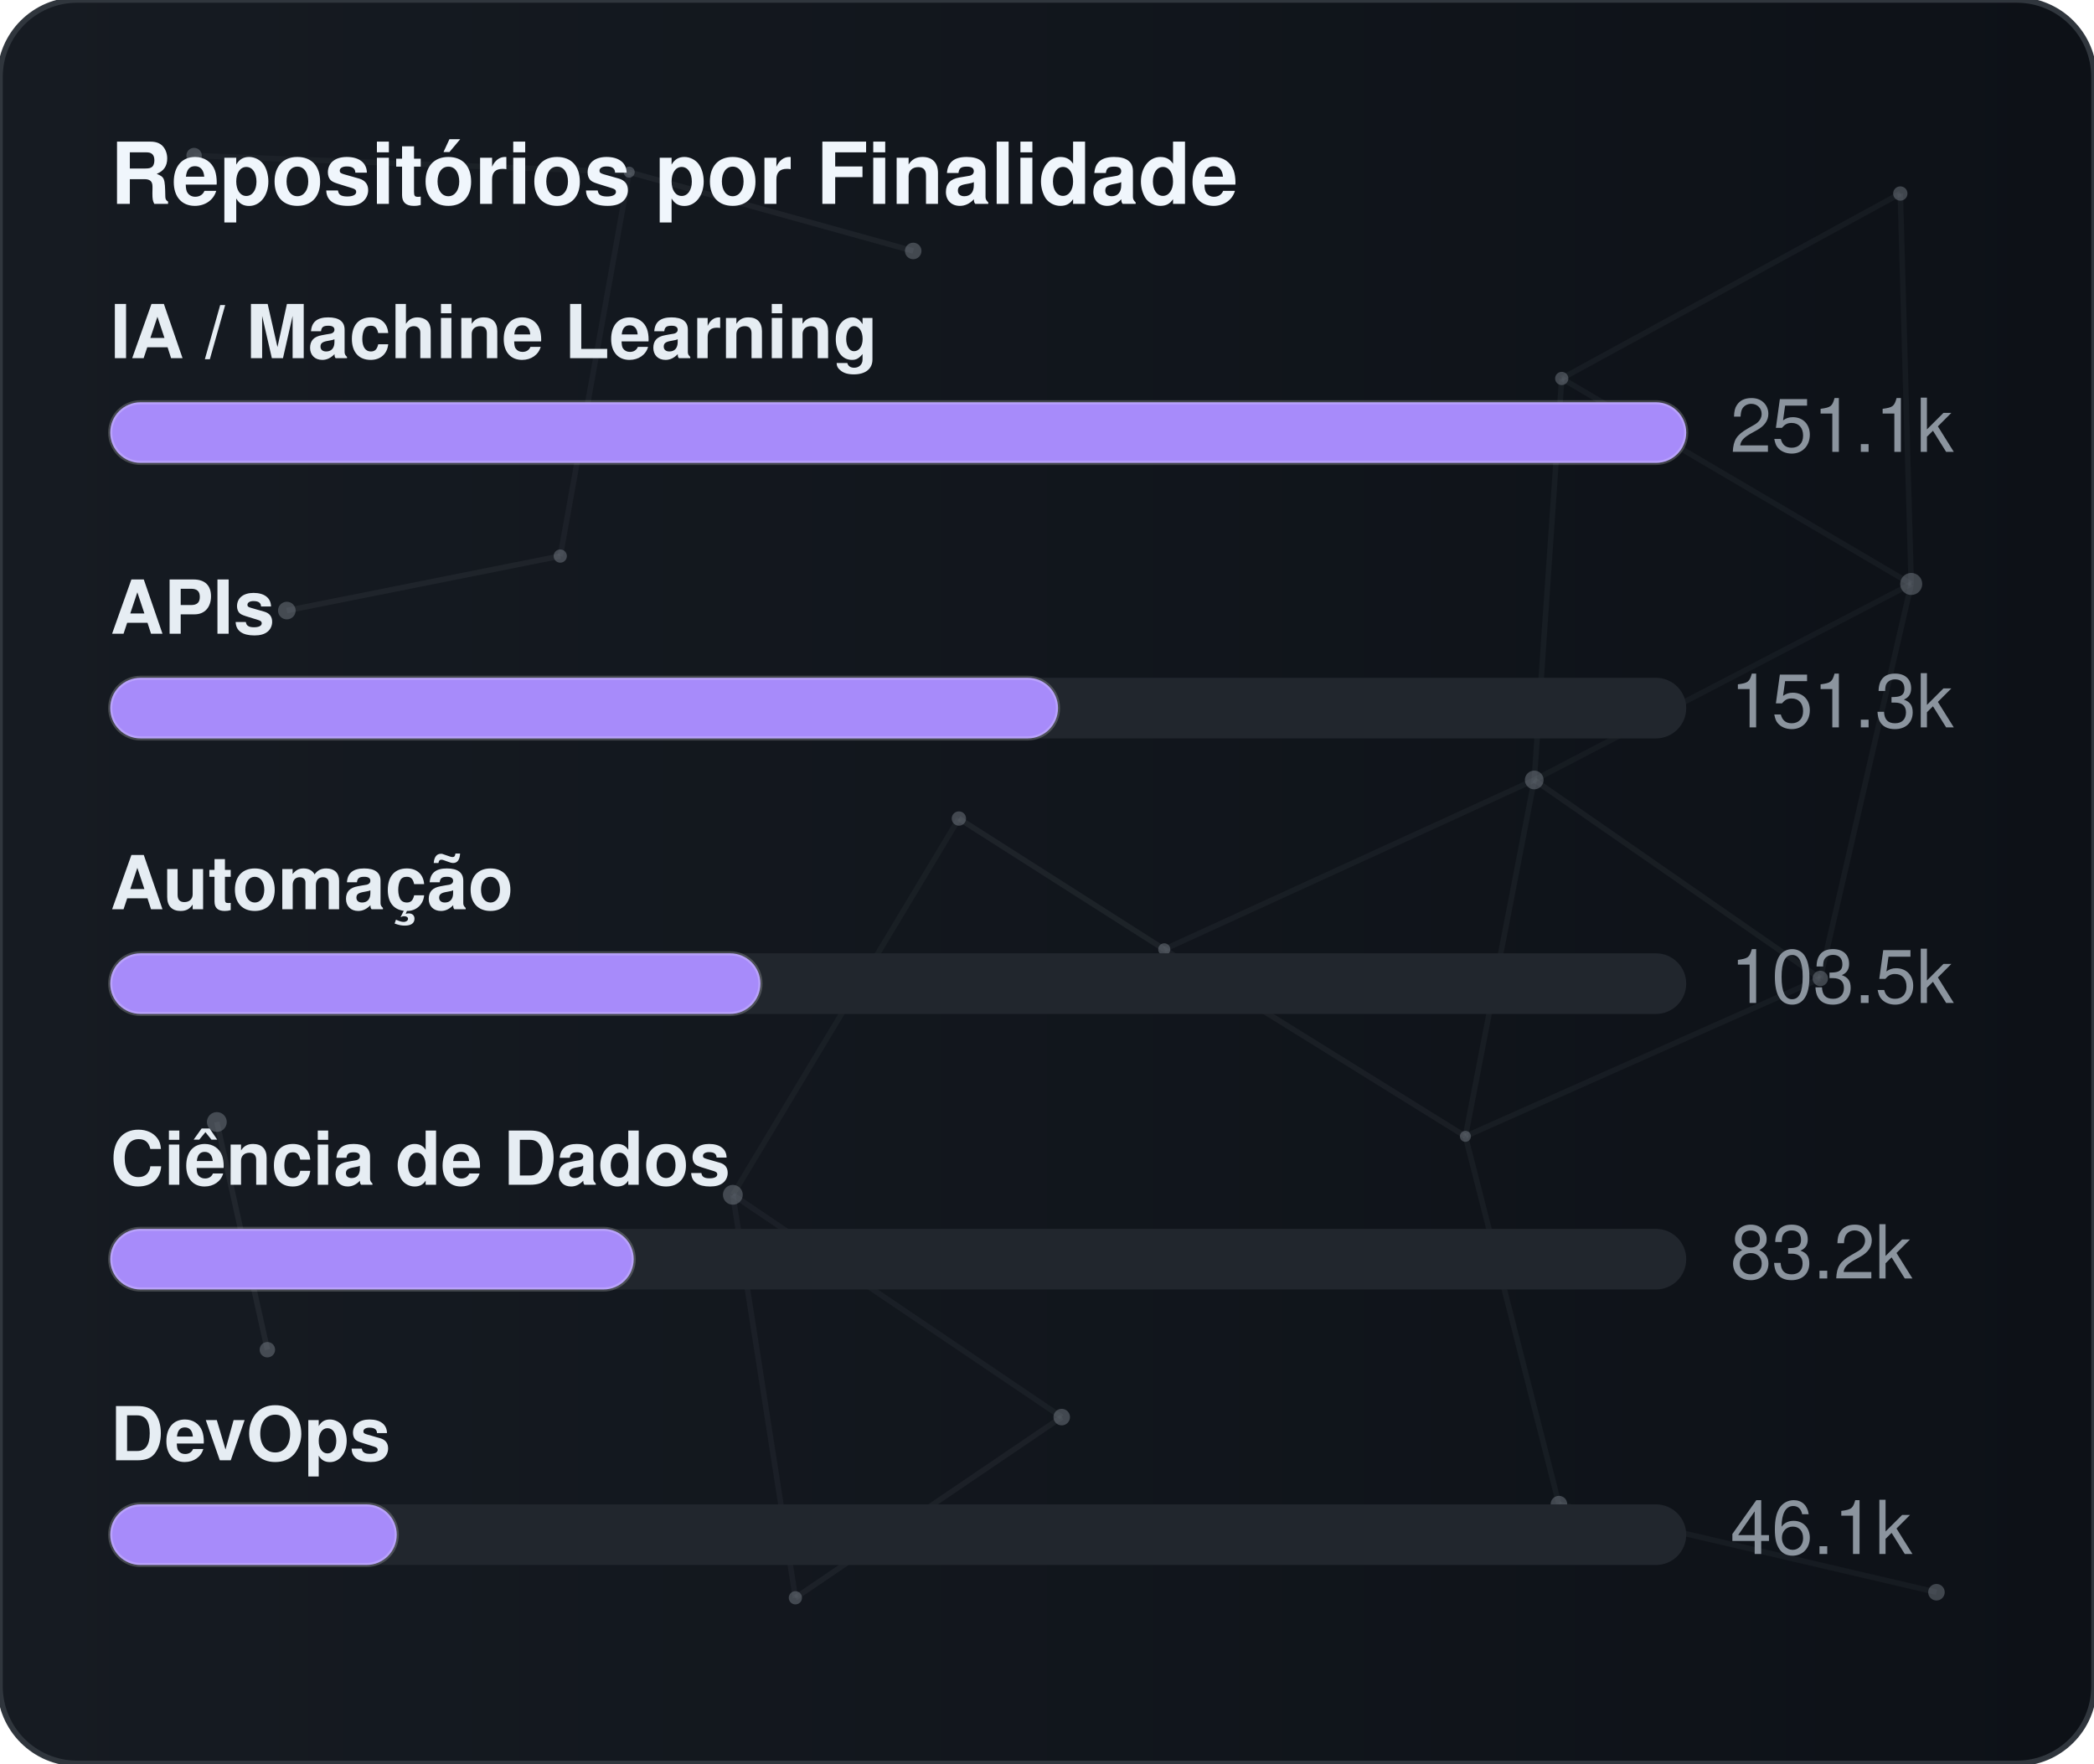
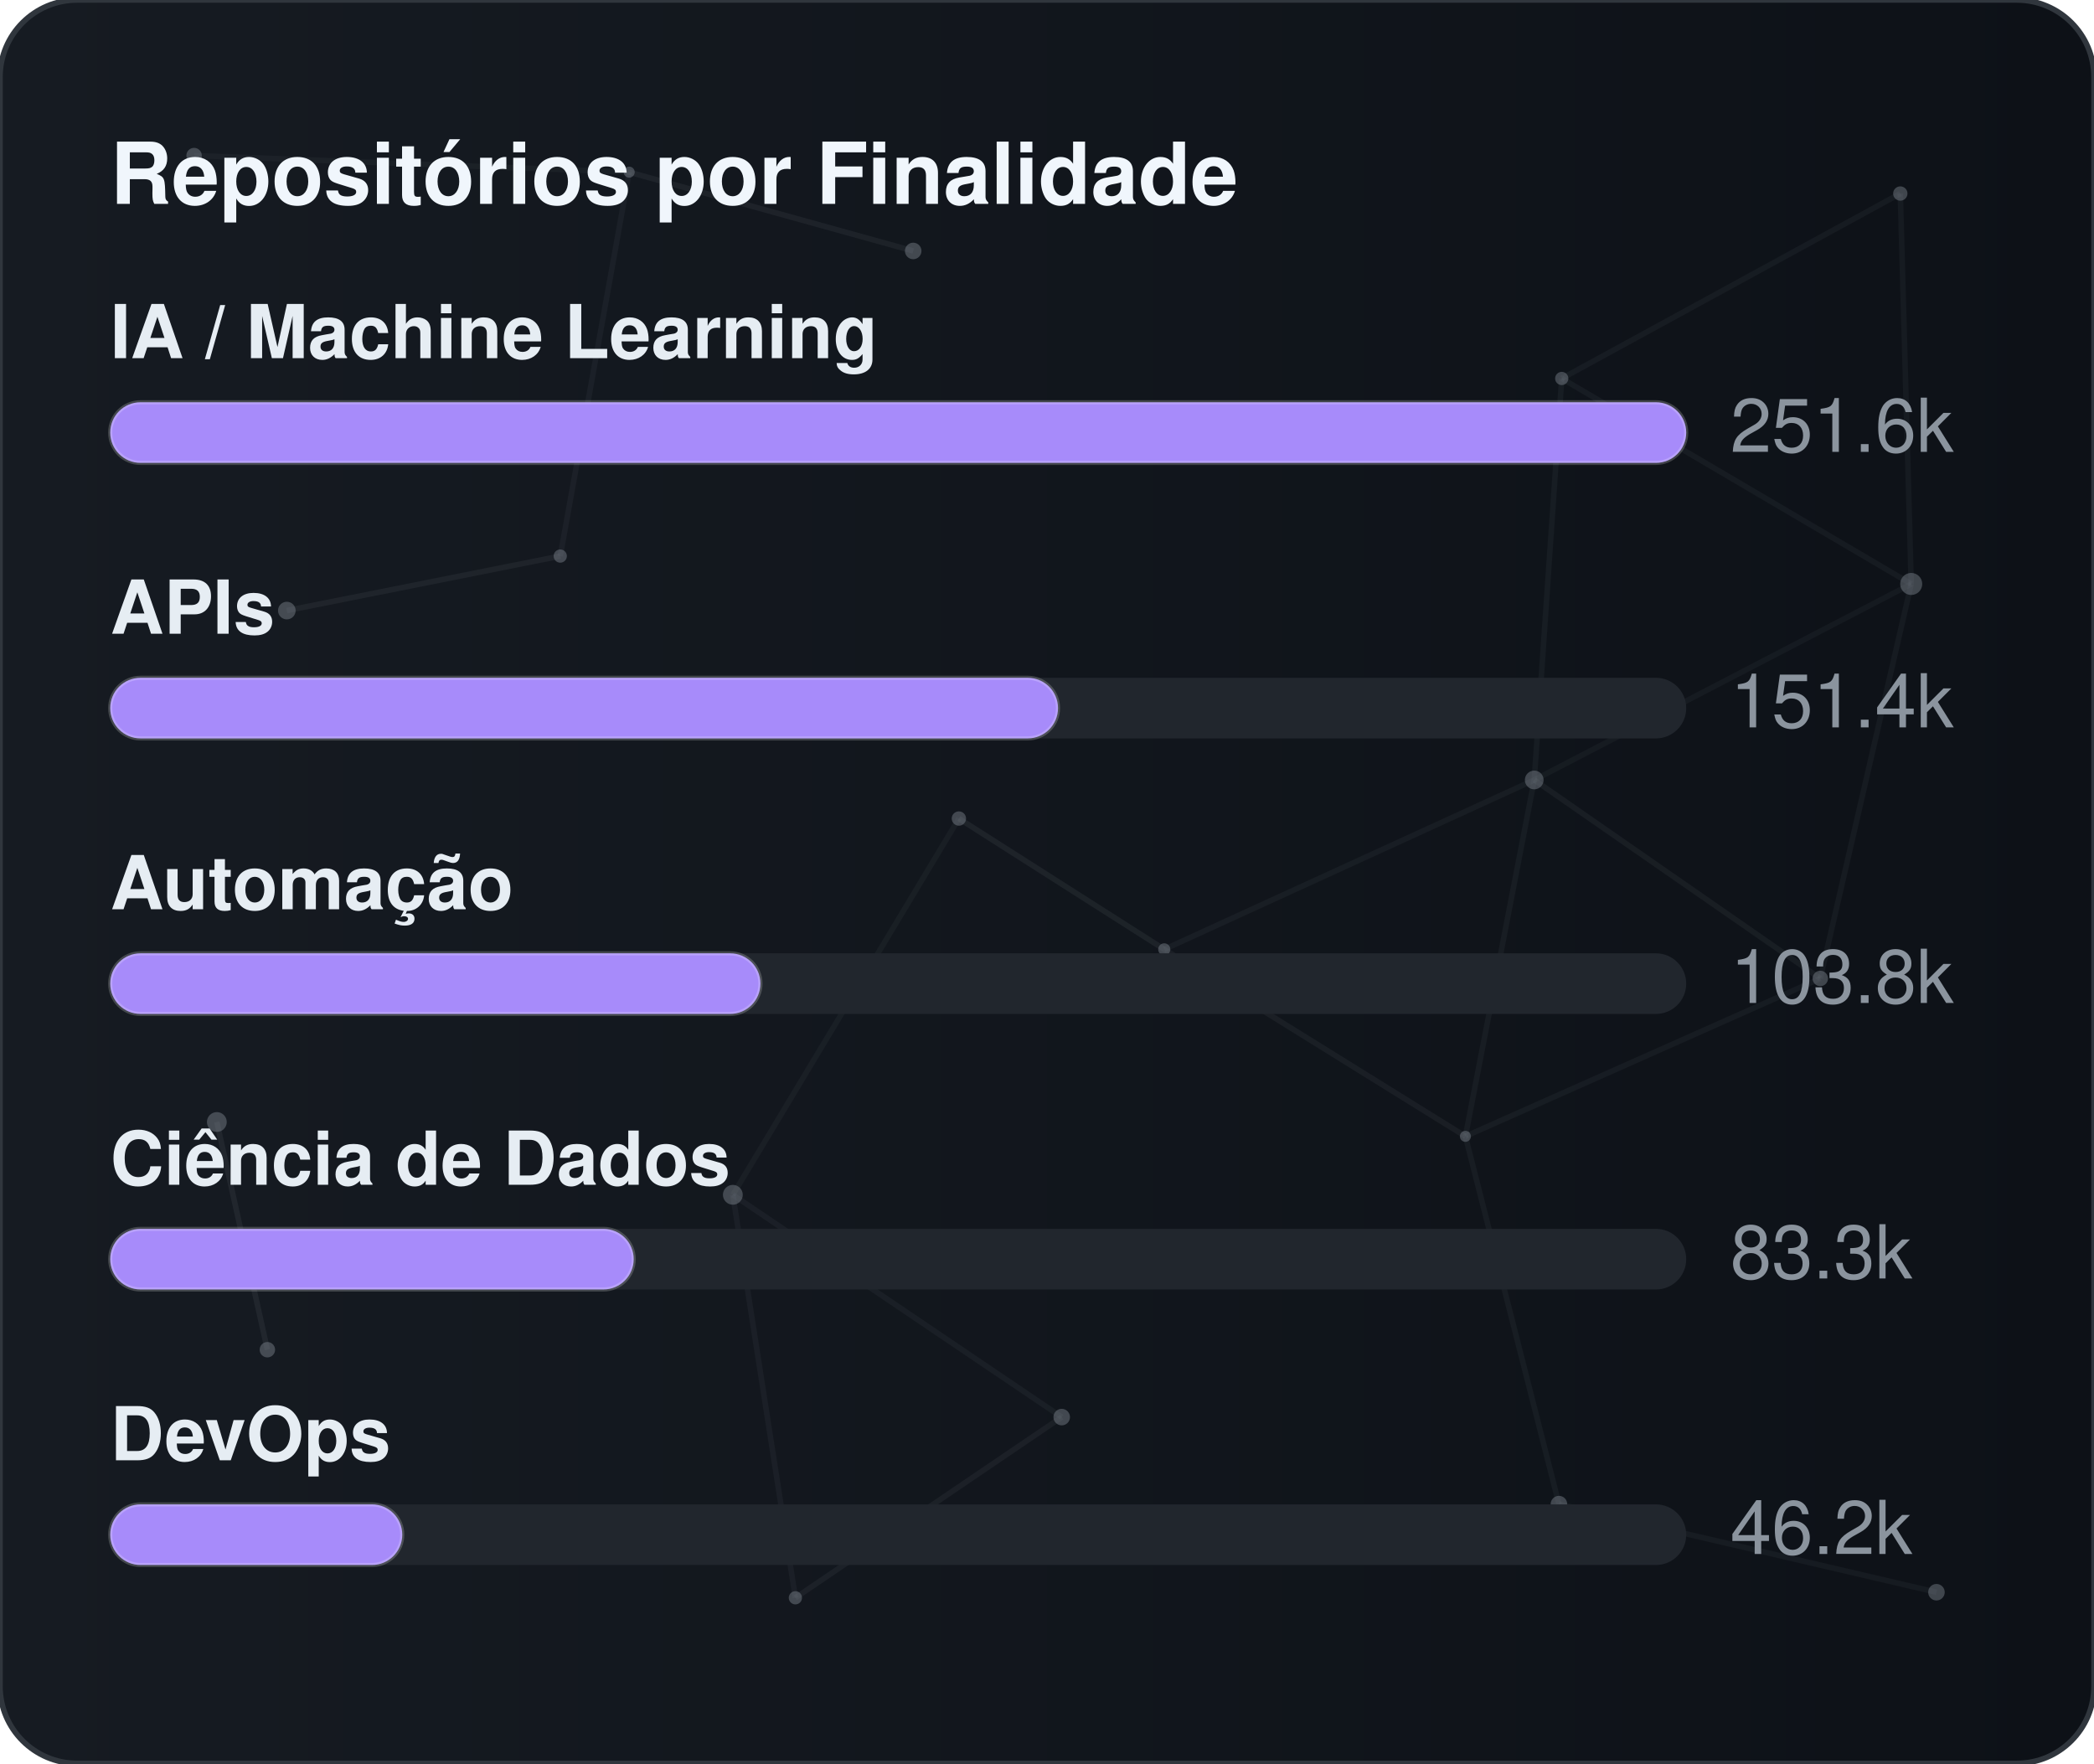
<svg xmlns="http://www.w3.org/2000/svg" width="380" height="320" viewBox="0 0 380 320" role="img" aria-label="Repositórios por Finalidade">
  <defs>
    <linearGradient id="gradGithubPurpose" x1="0%" y1="0%" x2="100%" y2="0%">
      <stop offset="0%" stop-color="#161b22" />
      <stop offset="100%" stop-color="#0d1117" />
    </linearGradient>
    <clipPath id="cardClipgradGithubPurpose">
      <rect x="0" y="0" width="380" height="320" rx="14" />
    </clipPath>
  </defs>
  <style>
    text { font-family: -apple-system, BlinkMacSystemFont, "Segoe UI", Helvetica, Arial, sans-serif; font-size: 13.5px; }
    .card { fill: url(#gradGithubPurpose); stroke: #30363d; stroke-width: 1; }
    .title { fill: #f0f6fc; font-weight: 700; font-size: 15.5px; }
    .lbl { fill: #e6edf3; font-weight: 600; }
    .val { fill: #8b949e; }
    .track { fill: #21262d; }
    .bar { stroke: rgba(255,255,255,0.2); stroke-width: 0.75; }
  </style>
  <rect x="0" y="0" width="380" height="320" rx="14" class="card" />
  <g clip-path="url(#cardClipgradGithubPurpose)">
    <line x1="35.22" y1="28.23" x2="114.18" y2="31.24" stroke="#8b949e" stroke-width="1" opacity="0.06">
      <animate attributeName="x1" values="35.22;35.39;35.22" dur="9.6s" repeatCount="indefinite" />
      <animate attributeName="y1" values="28.23;26.86;28.23" dur="11.5s" repeatCount="indefinite" />
      <animate attributeName="x2" values="114.18;107.41;114.18" dur="10.9s" repeatCount="indefinite" />
      <animate attributeName="y2" values="31.24;28.12;31.24" dur="13.1s" repeatCount="indefinite" />
    </line>
    <line x1="114.18" y1="31.24" x2="165.72" y2="45.54" stroke="#8b949e" stroke-width="1" opacity="0.09">
      <animate attributeName="x1" values="114.18;107.41;114.18" dur="10.9s" repeatCount="indefinite" />
      <animate attributeName="y1" values="31.24;28.12;31.24" dur="13.1s" repeatCount="indefinite" />
      <animate attributeName="x2" values="165.72;156.65;165.72" dur="7.7s" repeatCount="indefinite" />
      <animate attributeName="y2" values="45.54;47.56;45.54" dur="9.2s" repeatCount="indefinite" />
    </line>
    <line x1="114.18" y1="31.24" x2="101.67" y2="100.91" stroke="#8b949e" stroke-width="1" opacity="0.07">
      <animate attributeName="x1" values="114.18;107.41;114.18" dur="10.9s" repeatCount="indefinite" />
      <animate attributeName="y1" values="31.24;28.12;31.24" dur="13.1s" repeatCount="indefinite" />
      <animate attributeName="x2" values="101.67;109.76;101.67" dur="6.4s" repeatCount="indefinite" />
      <animate attributeName="y2" values="100.91;94.52;100.91" dur="7.6s" repeatCount="indefinite" />
    </line>
    <line x1="283.41" y1="68.68" x2="344.85" y2="35.12" stroke="#8b949e" stroke-width="1" opacity="0.07">
      <animate attributeName="x1" values="283.41;282.83;283.41" dur="12.0s" repeatCount="indefinite" />
      <animate attributeName="y1" values="68.68;66.16;68.68" dur="14.4s" repeatCount="indefinite" />
      <animate attributeName="x2" values="344.85;343.1;344.85" dur="9.8s" repeatCount="indefinite" />
      <animate attributeName="y2" values="35.12;30.36;35.12" dur="11.8s" repeatCount="indefinite" />
    </line>
    <line x1="283.41" y1="68.68" x2="278.42" y2="141.54" stroke="#8b949e" stroke-width="1" opacity="0.07">
      <animate attributeName="x1" values="283.41;282.83;283.41" dur="12.0s" repeatCount="indefinite" />
      <animate attributeName="y1" values="68.68;66.16;68.68" dur="14.4s" repeatCount="indefinite" />
      <animate attributeName="x2" values="278.42;271.97;278.42" dur="6.3s" repeatCount="indefinite" />
      <animate attributeName="y2" values="141.54;140.88;141.54" dur="7.5s" repeatCount="indefinite" />
    </line>
    <line x1="283.41" y1="68.68" x2="346.83" y2="105.97" stroke="#8b949e" stroke-width="1" opacity="0.07">
      <animate attributeName="x1" values="283.41;282.83;283.41" dur="12.0s" repeatCount="indefinite" />
      <animate attributeName="y1" values="68.68;66.16;68.68" dur="14.4s" repeatCount="indefinite" />
      <animate attributeName="x2" values="346.83;354.74;346.83" dur="10.4s" repeatCount="indefinite" />
      <animate attributeName="y2" values="105.97;113.25;105.97" dur="12.5s" repeatCount="indefinite" />
    </line>
    <line x1="344.85" y1="35.12" x2="346.83" y2="105.97" stroke="#8b949e" stroke-width="1" opacity="0.07">
      <animate attributeName="x1" values="344.85;343.1;344.85" dur="9.8s" repeatCount="indefinite" />
      <animate attributeName="y1" values="35.12;30.36;35.12" dur="11.8s" repeatCount="indefinite" />
      <animate attributeName="x2" values="346.83;354.74;346.83" dur="10.4s" repeatCount="indefinite" />
      <animate attributeName="y2" values="105.97;113.25;105.97" dur="12.5s" repeatCount="indefinite" />
    </line>
    <line x1="52.05" y1="110.8" x2="101.67" y2="100.91" stroke="#8b949e" stroke-width="1" opacity="0.09">
      <animate attributeName="x1" values="52.05;49.17;52.05" dur="7.9s" repeatCount="indefinite" />
      <animate attributeName="y1" values="110.8;114.75;110.8" dur="9.5s" repeatCount="indefinite" />
      <animate attributeName="x2" values="101.67;109.76;101.67" dur="6.4s" repeatCount="indefinite" />
      <animate attributeName="y2" values="100.91;94.52;100.91" dur="7.6s" repeatCount="indefinite" />
    </line>
    <line x1="174.01" y1="148.54" x2="132.99" y2="216.82" stroke="#8b949e" stroke-width="1" opacity="0.06">
      <animate attributeName="x1" values="174.01;179.31;174.01" dur="7.4s" repeatCount="indefinite" />
      <animate attributeName="y1" values="148.54;150.39;148.54" dur="8.9s" repeatCount="indefinite" />
      <animate attributeName="x2" values="132.99;131.19;132.99" dur="9.7s" repeatCount="indefinite" />
      <animate attributeName="y2" values="216.82;223.91;216.82" dur="11.7s" repeatCount="indefinite" />
    </line>
    <line x1="174.01" y1="148.54" x2="211.28" y2="172.28" stroke="#8b949e" stroke-width="1" opacity="0.10">
      <animate attributeName="x1" values="174.01;179.31;174.01" dur="7.4s" repeatCount="indefinite" />
      <animate attributeName="y1" values="148.54;150.39;148.54" dur="8.9s" repeatCount="indefinite" />
      <animate attributeName="x2" values="211.28;207.15;211.28" dur="8.7s" repeatCount="indefinite" />
      <animate attributeName="y2" values="172.28;167.34;172.28" dur="10.4s" repeatCount="indefinite" />
    </line>
    <line x1="278.42" y1="141.54" x2="346.83" y2="105.97" stroke="#8b949e" stroke-width="1" opacity="0.06">
      <animate attributeName="x1" values="278.42;271.97;278.42" dur="6.3s" repeatCount="indefinite" />
      <animate attributeName="y1" values="141.54;140.88;141.54" dur="7.5s" repeatCount="indefinite" />
      <animate attributeName="x2" values="346.83;354.74;346.83" dur="10.4s" repeatCount="indefinite" />
      <animate attributeName="y2" values="105.97;113.25;105.97" dur="12.5s" repeatCount="indefinite" />
    </line>
    <line x1="278.42" y1="141.54" x2="211.28" y2="172.28" stroke="#8b949e" stroke-width="1" opacity="0.07">
      <animate attributeName="x1" values="278.42;271.97;278.42" dur="6.3s" repeatCount="indefinite" />
      <animate attributeName="y1" values="141.54;140.88;141.54" dur="7.5s" repeatCount="indefinite" />
      <animate attributeName="x2" values="211.28;207.15;211.28" dur="8.7s" repeatCount="indefinite" />
      <animate attributeName="y2" values="172.28;167.34;172.28" dur="10.4s" repeatCount="indefinite" />
    </line>
    <line x1="278.42" y1="141.54" x2="265.93" y2="206.21" stroke="#8b949e" stroke-width="1" opacity="0.07">
      <animate attributeName="x1" values="278.42;271.97;278.42" dur="6.3s" repeatCount="indefinite" />
      <animate attributeName="y1" values="141.54;140.88;141.54" dur="7.5s" repeatCount="indefinite" />
      <animate attributeName="x2" values="265.93;263.56;265.93" dur="8.0s" repeatCount="indefinite" />
      <animate attributeName="y2" values="206.21;213.6;206.21" dur="9.6s" repeatCount="indefinite" />
    </line>
    <line x1="278.42" y1="141.54" x2="330.33" y2="177.56" stroke="#8b949e" stroke-width="1" opacity="0.08">
      <animate attributeName="x1" values="278.42;271.97;278.42" dur="6.3s" repeatCount="indefinite" />
      <animate attributeName="y1" values="141.54;140.88;141.54" dur="7.5s" repeatCount="indefinite" />
      <animate attributeName="x2" values="330.33;321.23;330.33" dur="10.7s" repeatCount="indefinite" />
      <animate attributeName="y2" values="177.56;172.27;177.56" dur="12.8s" repeatCount="indefinite" />
    </line>
    <line x1="346.83" y1="105.97" x2="330.33" y2="177.56" stroke="#8b949e" stroke-width="1" opacity="0.07">
      <animate attributeName="x1" values="346.83;354.74;346.83" dur="10.4s" repeatCount="indefinite" />
      <animate attributeName="y1" values="105.97;113.25;105.97" dur="12.5s" repeatCount="indefinite" />
      <animate attributeName="x2" values="330.33;321.23;330.33" dur="10.7s" repeatCount="indefinite" />
      <animate attributeName="y2" values="177.56;172.27;177.56" dur="12.8s" repeatCount="indefinite" />
    </line>
    <line x1="39.35" y1="203.61" x2="48.52" y2="244.93" stroke="#8b949e" stroke-width="1" opacity="0.10">
      <animate attributeName="x1" values="39.35;29.72;39.35" dur="11.8s" repeatCount="indefinite" />
      <animate attributeName="y1" values="203.61;200.24;203.61" dur="14.2s" repeatCount="indefinite" />
      <animate attributeName="x2" values="48.52;44.33;48.52" dur="11.9s" repeatCount="indefinite" />
      <animate attributeName="y2" values="244.93;238.49;244.93" dur="14.3s" repeatCount="indefinite" />
    </line>
    <line x1="132.99" y1="216.82" x2="144.34" y2="289.95" stroke="#8b949e" stroke-width="1" opacity="0.07">
      <animate attributeName="x1" values="132.99;131.19;132.99" dur="9.7s" repeatCount="indefinite" />
      <animate attributeName="y1" values="216.82;223.91;216.82" dur="11.7s" repeatCount="indefinite" />
      <animate attributeName="x2" values="144.34;138.5;144.34" dur="6.3s" repeatCount="indefinite" />
      <animate attributeName="y2" values="289.95;282.9;289.95" dur="7.6s" repeatCount="indefinite" />
    </line>
    <line x1="132.99" y1="216.82" x2="192.67" y2="257.16" stroke="#8b949e" stroke-width="1" opacity="0.07">
      <animate attributeName="x1" values="132.99;131.19;132.99" dur="9.7s" repeatCount="indefinite" />
      <animate attributeName="y1" values="216.82;223.91;216.82" dur="11.7s" repeatCount="indefinite" />
      <animate attributeName="x2" values="192.67;196.2;192.67" dur="6.2s" repeatCount="indefinite" />
      <animate attributeName="y2" values="257.16;251.56;257.16" dur="7.5s" repeatCount="indefinite" />
    </line>
    <line x1="211.28" y1="172.28" x2="265.93" y2="206.21" stroke="#8b949e" stroke-width="1" opacity="0.08">
      <animate attributeName="x1" values="211.28;207.15;211.28" dur="8.7s" repeatCount="indefinite" />
      <animate attributeName="y1" values="172.28;167.34;172.28" dur="10.4s" repeatCount="indefinite" />
      <animate attributeName="x2" values="265.93;263.56;265.93" dur="8.0s" repeatCount="indefinite" />
      <animate attributeName="y2" values="206.21;213.6;206.21" dur="9.6s" repeatCount="indefinite" />
    </line>
    <line x1="265.93" y1="206.21" x2="330.33" y2="177.56" stroke="#8b949e" stroke-width="1" opacity="0.07">
      <animate attributeName="x1" values="265.93;263.56;265.93" dur="8.0s" repeatCount="indefinite" />
      <animate attributeName="y1" values="206.21;213.6;206.21" dur="9.6s" repeatCount="indefinite" />
      <animate attributeName="x2" values="330.33;321.23;330.33" dur="10.7s" repeatCount="indefinite" />
      <animate attributeName="y2" values="177.56;172.27;177.56" dur="12.8s" repeatCount="indefinite" />
    </line>
    <line x1="265.93" y1="206.21" x2="282.9" y2="272.95" stroke="#8b949e" stroke-width="1" opacity="0.07">
      <animate attributeName="x1" values="265.93;263.56;265.93" dur="8.0s" repeatCount="indefinite" />
      <animate attributeName="y1" values="206.21;213.6;206.21" dur="9.6s" repeatCount="indefinite" />
      <animate attributeName="x2" values="282.9;277.88;282.9" dur="6.7s" repeatCount="indefinite" />
      <animate attributeName="y2" values="272.95;280.91;272.95" dur="8.1s" repeatCount="indefinite" />
    </line>
    <line x1="144.34" y1="289.95" x2="192.67" y2="257.16" stroke="#8b949e" stroke-width="1" opacity="0.08">
      <animate attributeName="x1" values="144.34;138.5;144.34" dur="6.3s" repeatCount="indefinite" />
      <animate attributeName="y1" values="289.95;282.9;289.95" dur="7.6s" repeatCount="indefinite" />
      <animate attributeName="x2" values="192.67;196.2;192.67" dur="6.2s" repeatCount="indefinite" />
      <animate attributeName="y2" values="257.16;251.56;257.16" dur="7.5s" repeatCount="indefinite" />
    </line>
    <line x1="282.9" y1="272.95" x2="351.41" y2="288.94" stroke="#8b949e" stroke-width="1" opacity="0.07">
      <animate attributeName="x1" values="282.9;277.88;282.9" dur="6.7s" repeatCount="indefinite" />
      <animate attributeName="y1" values="272.95;280.91;272.95" dur="8.1s" repeatCount="indefinite" />
      <animate attributeName="x2" values="351.41;356.89;351.41" dur="11.9s" repeatCount="indefinite" />
      <animate attributeName="y2" values="288.94;287.49;288.94" dur="14.3s" repeatCount="indefinite" />
    </line>
    <circle cx="35.22" cy="28.23" r="1.4" fill="#8b949e" opacity="0.40">
      <animate attributeName="cx" values="35.22;35.39;35.22" dur="9.6s" repeatCount="indefinite" />
      <animate attributeName="cy" values="28.23;26.86;28.23" dur="11.5s" repeatCount="indefinite" />
    </circle>
    <circle cx="114.18" cy="31.24" r="1.0" fill="#8b949e" opacity="0.40">
      <animate attributeName="cx" values="114.18;107.41;114.18" dur="10.9s" repeatCount="indefinite" />
      <animate attributeName="cy" values="31.24;28.12;31.24" dur="13.1s" repeatCount="indefinite" />
    </circle>
    <circle cx="165.72" cy="45.54" r="1.5" fill="#8b949e" opacity="0.40">
      <animate attributeName="cx" values="165.72;156.65;165.72" dur="7.7s" repeatCount="indefinite" />
      <animate attributeName="cy" values="45.54;47.56;45.54" dur="9.2s" repeatCount="indefinite" />
    </circle>
    <circle cx="283.41" cy="68.68" r="1.2" fill="#8b949e" opacity="0.40">
      <animate attributeName="cx" values="283.41;282.83;283.41" dur="12.0s" repeatCount="indefinite" />
      <animate attributeName="cy" values="68.68;66.16;68.68" dur="14.4s" repeatCount="indefinite" />
    </circle>
    <circle cx="344.85" cy="35.12" r="1.3" fill="#8b949e" opacity="0.40">
      <animate attributeName="cx" values="344.85;343.1;344.85" dur="9.8s" repeatCount="indefinite" />
      <animate attributeName="cy" values="35.12;30.36;35.12" dur="11.8s" repeatCount="indefinite" />
    </circle>
    <circle cx="52.05" cy="110.8" r="1.6" fill="#8b949e" opacity="0.40">
      <animate attributeName="cx" values="52.05;49.17;52.05" dur="7.9s" repeatCount="indefinite" />
      <animate attributeName="cy" values="110.8;114.75;110.8" dur="9.5s" repeatCount="indefinite" />
    </circle>
    <circle cx="101.67" cy="100.91" r="1.2" fill="#8b949e" opacity="0.40">
      <animate attributeName="cx" values="101.67;109.76;101.67" dur="6.4s" repeatCount="indefinite" />
      <animate attributeName="cy" values="100.91;94.52;100.91" dur="7.6s" repeatCount="indefinite" />
    </circle>
    <circle cx="174.01" cy="148.54" r="1.3" fill="#8b949e" opacity="0.40">
      <animate attributeName="cx" values="174.01;179.31;174.01" dur="7.4s" repeatCount="indefinite" />
      <animate attributeName="cy" values="148.54;150.39;148.54" dur="8.9s" repeatCount="indefinite" />
    </circle>
    <circle cx="278.42" cy="141.54" r="1.7" fill="#8b949e" opacity="0.40">
      <animate attributeName="cx" values="278.42;271.97;278.42" dur="6.3s" repeatCount="indefinite" />
      <animate attributeName="cy" values="141.54;140.88;141.54" dur="7.5s" repeatCount="indefinite" />
    </circle>
    <circle cx="346.83" cy="105.97" r="2.0" fill="#8b949e" opacity="0.40">
      <animate attributeName="cx" values="346.83;354.74;346.83" dur="10.4s" repeatCount="indefinite" />
      <animate attributeName="cy" values="105.97;113.25;105.97" dur="12.5s" repeatCount="indefinite" />
    </circle>
    <circle cx="39.35" cy="203.61" r="1.8" fill="#8b949e" opacity="0.40">
      <animate attributeName="cx" values="39.35;29.72;39.35" dur="11.8s" repeatCount="indefinite" />
      <animate attributeName="cy" values="203.61;200.24;203.61" dur="14.2s" repeatCount="indefinite" />
    </circle>
    <circle cx="132.99" cy="216.82" r="1.8" fill="#8b949e" opacity="0.40">
      <animate attributeName="cx" values="132.99;131.19;132.99" dur="9.7s" repeatCount="indefinite" />
      <animate attributeName="cy" values="216.82;223.91;216.82" dur="11.7s" repeatCount="indefinite" />
    </circle>
    <circle cx="211.28" cy="172.28" r="1.1" fill="#8b949e" opacity="0.40">
      <animate attributeName="cx" values="211.28;207.15;211.28" dur="8.7s" repeatCount="indefinite" />
      <animate attributeName="cy" values="172.28;167.34;172.28" dur="10.4s" repeatCount="indefinite" />
    </circle>
    <circle cx="265.93" cy="206.21" r="1.0" fill="#8b949e" opacity="0.40">
      <animate attributeName="cx" values="265.93;263.56;265.93" dur="8.0s" repeatCount="indefinite" />
      <animate attributeName="cy" values="206.21;213.6;206.21" dur="9.6s" repeatCount="indefinite" />
    </circle>
    <circle cx="330.33" cy="177.56" r="1.4" fill="#8b949e" opacity="0.40">
      <animate attributeName="cx" values="330.33;321.23;330.33" dur="10.7s" repeatCount="indefinite" />
      <animate attributeName="cy" values="177.56;172.27;177.56" dur="12.8s" repeatCount="indefinite" />
    </circle>
    <circle cx="48.52" cy="244.93" r="1.4" fill="#8b949e" opacity="0.40">
      <animate attributeName="cx" values="48.52;44.33;48.52" dur="11.9s" repeatCount="indefinite" />
      <animate attributeName="cy" values="244.93;238.49;244.93" dur="14.3s" repeatCount="indefinite" />
    </circle>
    <circle cx="144.34" cy="289.95" r="1.2" fill="#8b949e" opacity="0.40">
      <animate attributeName="cx" values="144.34;138.5;144.34" dur="6.3s" repeatCount="indefinite" />
      <animate attributeName="cy" values="289.95;282.9;289.95" dur="7.6s" repeatCount="indefinite" />
    </circle>
    <circle cx="192.67" cy="257.16" r="1.5" fill="#8b949e" opacity="0.40">
      <animate attributeName="cx" values="192.67;196.2;192.67" dur="6.2s" repeatCount="indefinite" />
      <animate attributeName="cy" values="257.16;251.56;257.16" dur="7.5s" repeatCount="indefinite" />
    </circle>
    <circle cx="282.9" cy="272.95" r="1.5" fill="#8b949e" opacity="0.40">
      <animate attributeName="cx" values="282.9;277.88;282.9" dur="6.7s" repeatCount="indefinite" />
      <animate attributeName="cy" values="272.95;280.91;272.95" dur="8.1s" repeatCount="indefinite" />
    </circle>
    <circle cx="351.41" cy="288.94" r="1.5" fill="#8b949e" opacity="0.40">
      <animate attributeName="cx" values="351.41;356.89;351.41" dur="11.9s" repeatCount="indefinite" />
      <animate attributeName="cy" values="288.94;287.49;288.94" dur="14.3s" repeatCount="indefinite" />
    </circle>
  </g>
  <text x="20" y="37" class="title">Repositórios por Finalidade</text>
  <text x="20" y="65" class="lbl">IA / Machine Learning</text>
  <rect x="20" y="73" width="286" height="11" rx="5.5" class="track" />
  <rect x="20" y="73" width="286" height="11" rx="5.5" fill="#a78bfa" class="bar" />
-   <text x="314" y="82" class="val">251.1k</text>
+   <text x="314" y="82" class="val">251.6k</text>
  <text x="20" y="115" class="lbl">APIs</text>
  <rect x="20" y="123" width="286" height="11" rx="5.5" class="track" />
  <rect x="20" y="123" width="172" height="11" rx="5.5" fill="#a78bfa" class="bar" />
-   <text x="314" y="132" class="val">151.3k</text>
+   <text x="314" y="132" class="val">151.4k</text>
  <text x="20" y="165" class="lbl">Automação</text>
  <rect x="20" y="173" width="286" height="11" rx="5.5" class="track" />
  <rect x="20" y="173" width="118" height="11" rx="5.5" fill="#a78bfa" class="bar" />
-   <text x="314" y="182" class="val">103.5k</text>
+   <text x="314" y="182" class="val">103.8k</text>
  <text x="20" y="215" class="lbl">Ciência de Dados</text>
  <rect x="20" y="223" width="286" height="11" rx="5.5" class="track" />
  <rect x="20" y="223" width="95" height="11" rx="5.5" fill="#a78bfa" class="bar" />
-   <text x="314" y="232" class="val">83.2k</text>
+   <text x="314" y="232" class="val">83.3k</text>
  <text x="20" y="265" class="lbl">DevOps</text>
  <rect x="20" y="273" width="286" height="11" rx="5.5" class="track" />
-   <rect x="20" y="273" width="52" height="11" rx="5.5" fill="#a78bfa" class="bar" />
-   <text x="314" y="282" class="val">46.1k</text>
+   <rect x="20" y="273" width="53" height="11" rx="5.5" fill="#a78bfa" class="bar" />
+   <text x="314" y="282" class="val">46.2k</text>
</svg>
